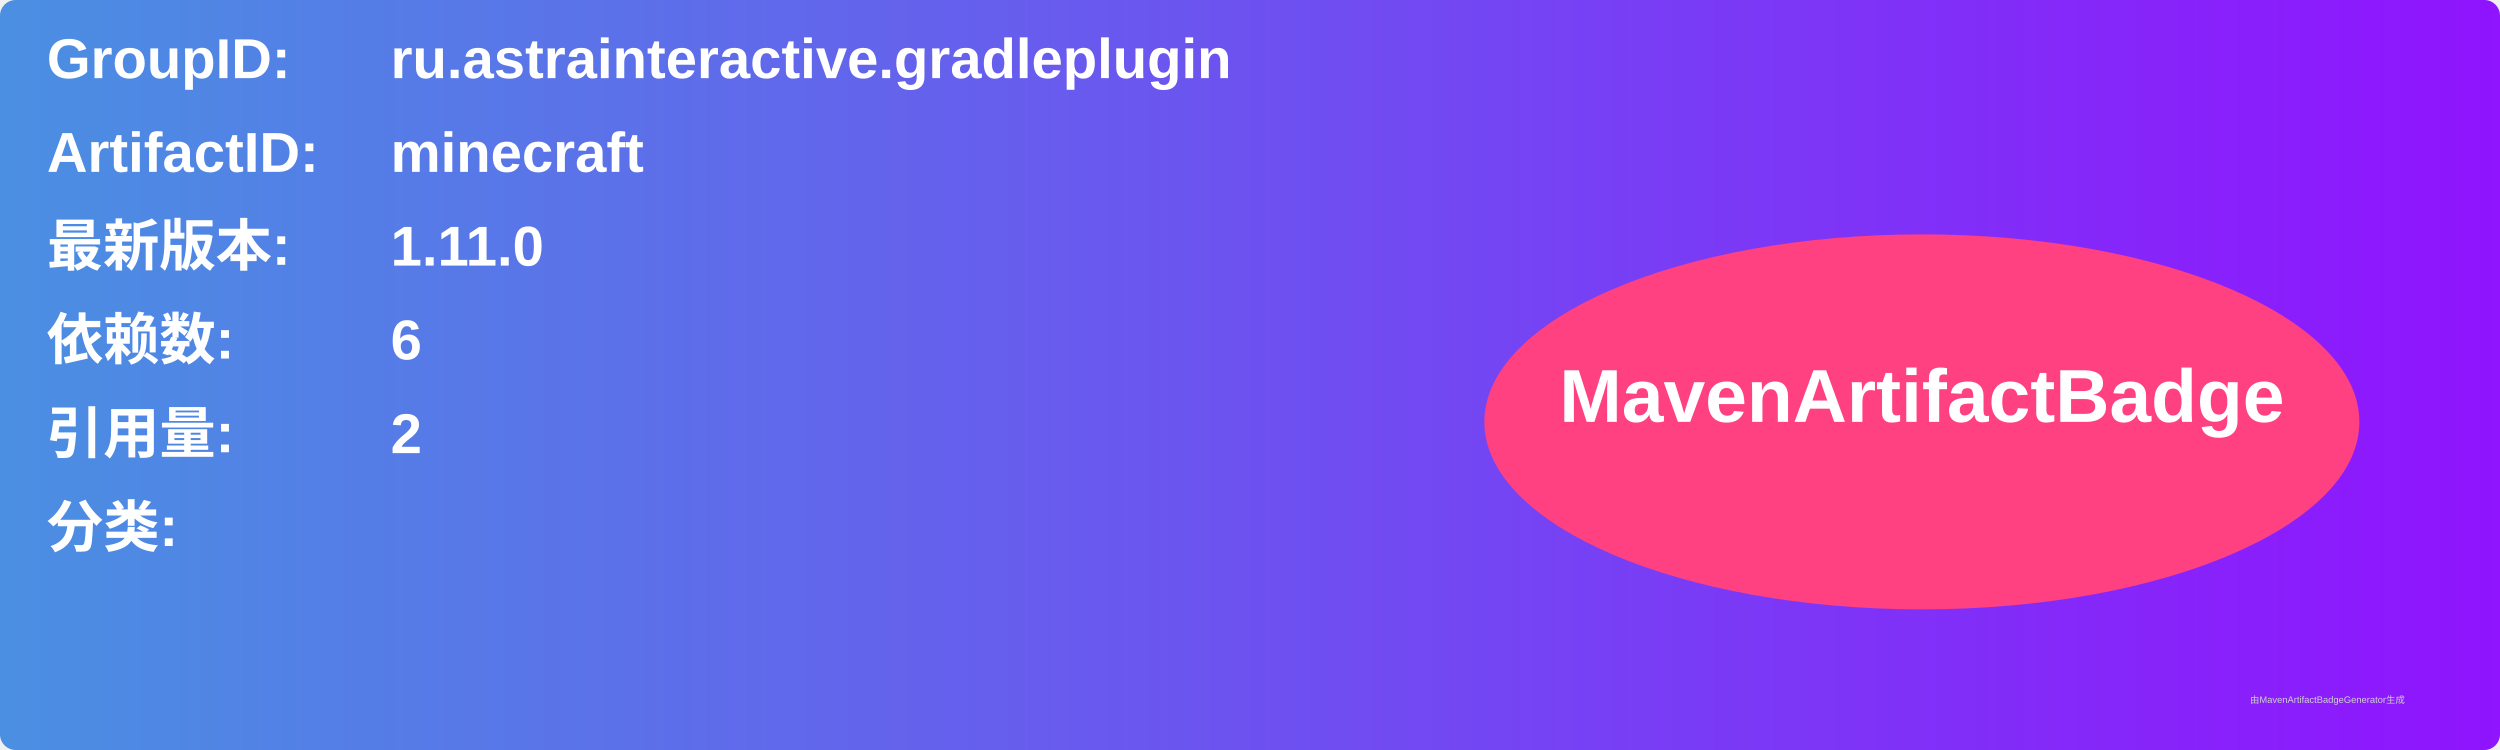
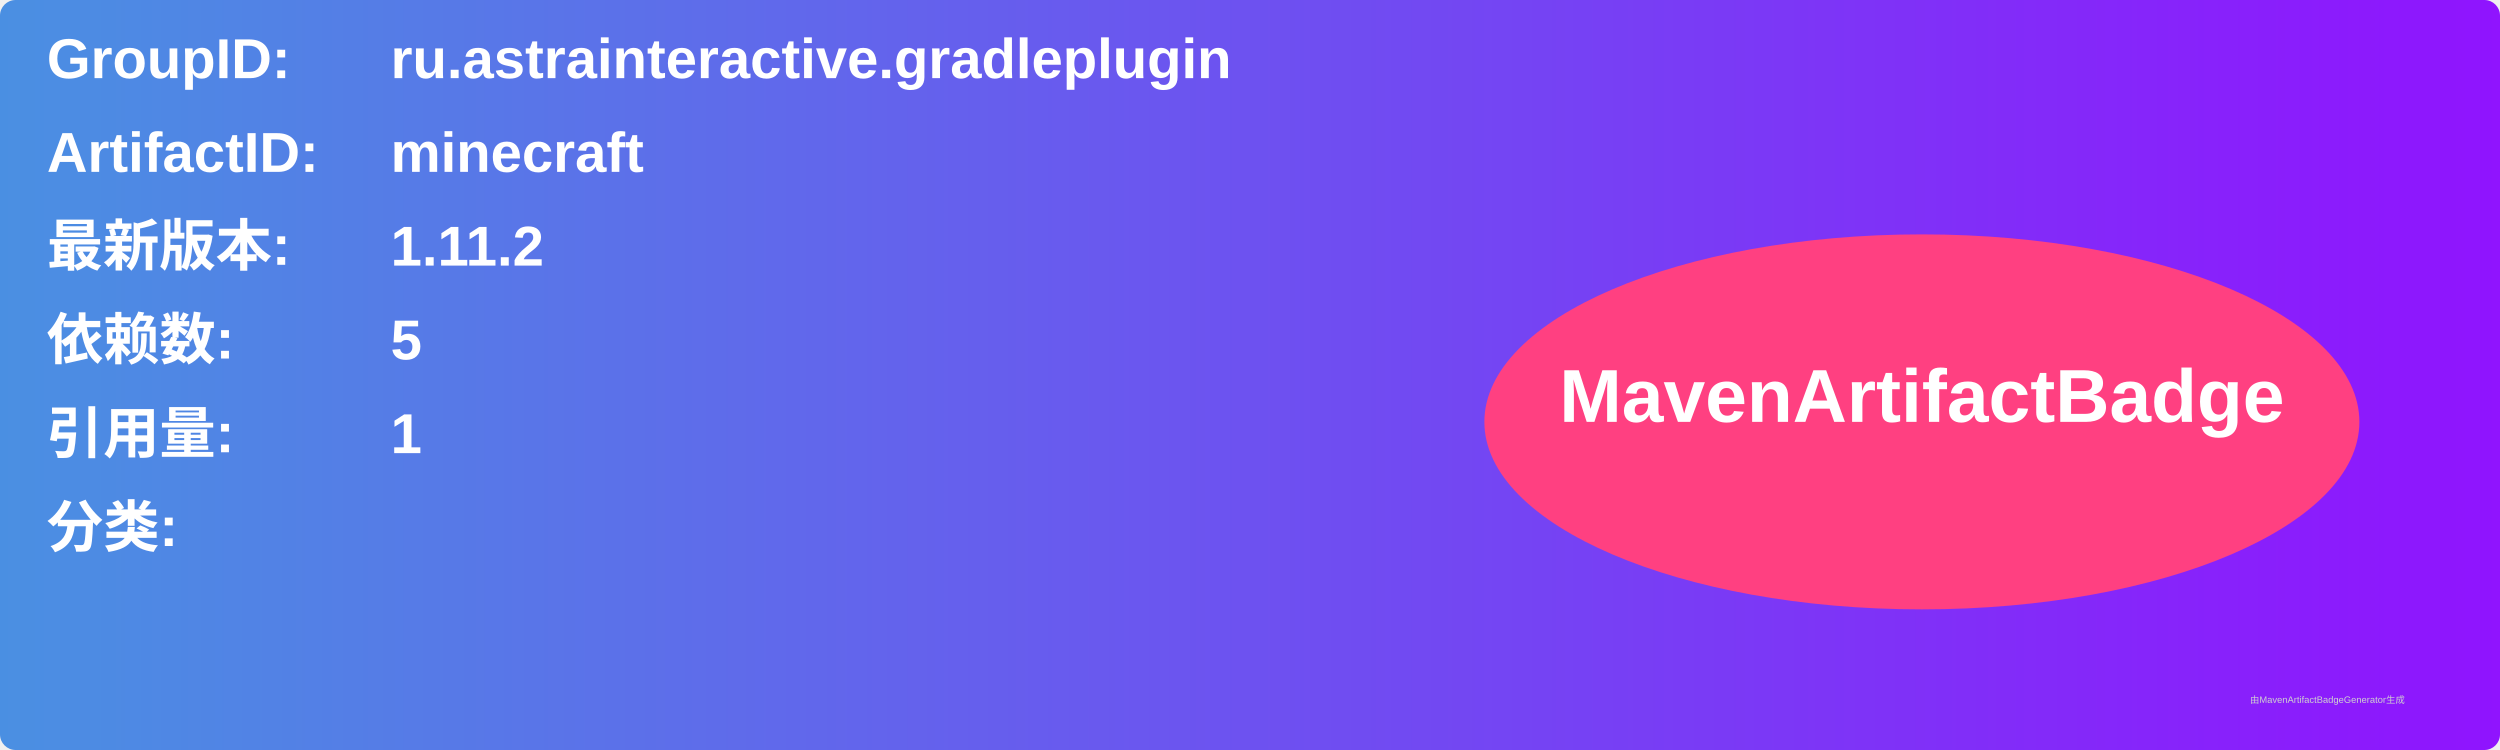
<svg xmlns="http://www.w3.org/2000/svg" width="800" height="240" viewBox="0 0 800 240">
  <linearGradient id="grad" x1="0%" y1="0%" x2="100%" y2="0%">
    <stop offset="0%" stop-color="#4a90e2" />
    <stop offset="100%" stop-color="#9013fe" />
  </linearGradient>
  <rect width="100%" height="100%" rx="5" ry="5" fill="url(#grad)" />
  <g transform="translate(15, 15)">
    <text x="0" y="10" font-family="Arial" font-size="18" fill="white" font-weight="bold" width="260">GroupID:</text>
    <text x="110" y="10" font-family="Arial" font-size="18" fill="white" font-weight="bold" width="460">ru.astrainteractive.gradleplugin</text>
    <text x="0" y="40" font-family="Arial" font-size="18" fill="white" font-weight="bold" width="260">ArtifactID:</text>
    <text x="110" y="40" font-family="Arial" font-size="18" fill="white" font-weight="bold" width="460">minecraft</text>
    <text x="0" y="70" font-family="Arial" font-size="18" fill="white" font-weight="bold">最新版本:</text>
    <text x="110" y="70" font-family="Arial" font-size="18" fill="white" font-weight="bold">
-       <tspan font-weight="bold">1.11.0</tspan>
+       <tspan font-weight="bold">1.11.2</tspan>
    </text>
    <text x="0" y="100" font-family="Arial" font-size="18" fill="white" font-weight="bold">依赖数: </text>
    <text x="110" y="100" font-family="Arial" font-size="18" fill="white">
-       <tspan font-weight="bold">6</tspan>
+       <tspan font-weight="bold">5</tspan>
    </text>
    <text x="0" y="130" font-family="Arial" font-size="18" fill="white" font-weight="bold">引用量: </text>
    <text x="110" y="130" font-family="Arial" font-size="18" fill="white">
-       <tspan font-weight="bold">2</tspan>
+       <tspan font-weight="bold">1</tspan>
    </text>
    <text x="0" y="160" font-family="Arial" font-size="18" fill="white" font-weight="bold">分类:</text>
    <text x="10" y="190" font-family="Arial" font-size="10" fill="white">
      <tspan font-weight="bold" />
    </text>
    <ellipse cx="600" cy="120" rx="140" ry="60" fill="#ff4081" />
    <text x="600" y="120" text-anchor="middle" font-family="Arial" font-size="24" fill="white" font-weight="bold">MavenArtifactBadge</text>
  </g>
  <text x="720" y="225" font-family="Arial" font-size="3" fill="#d0d0d0">由MavenArtifactBadgeGenerator生成</text>
</svg>
